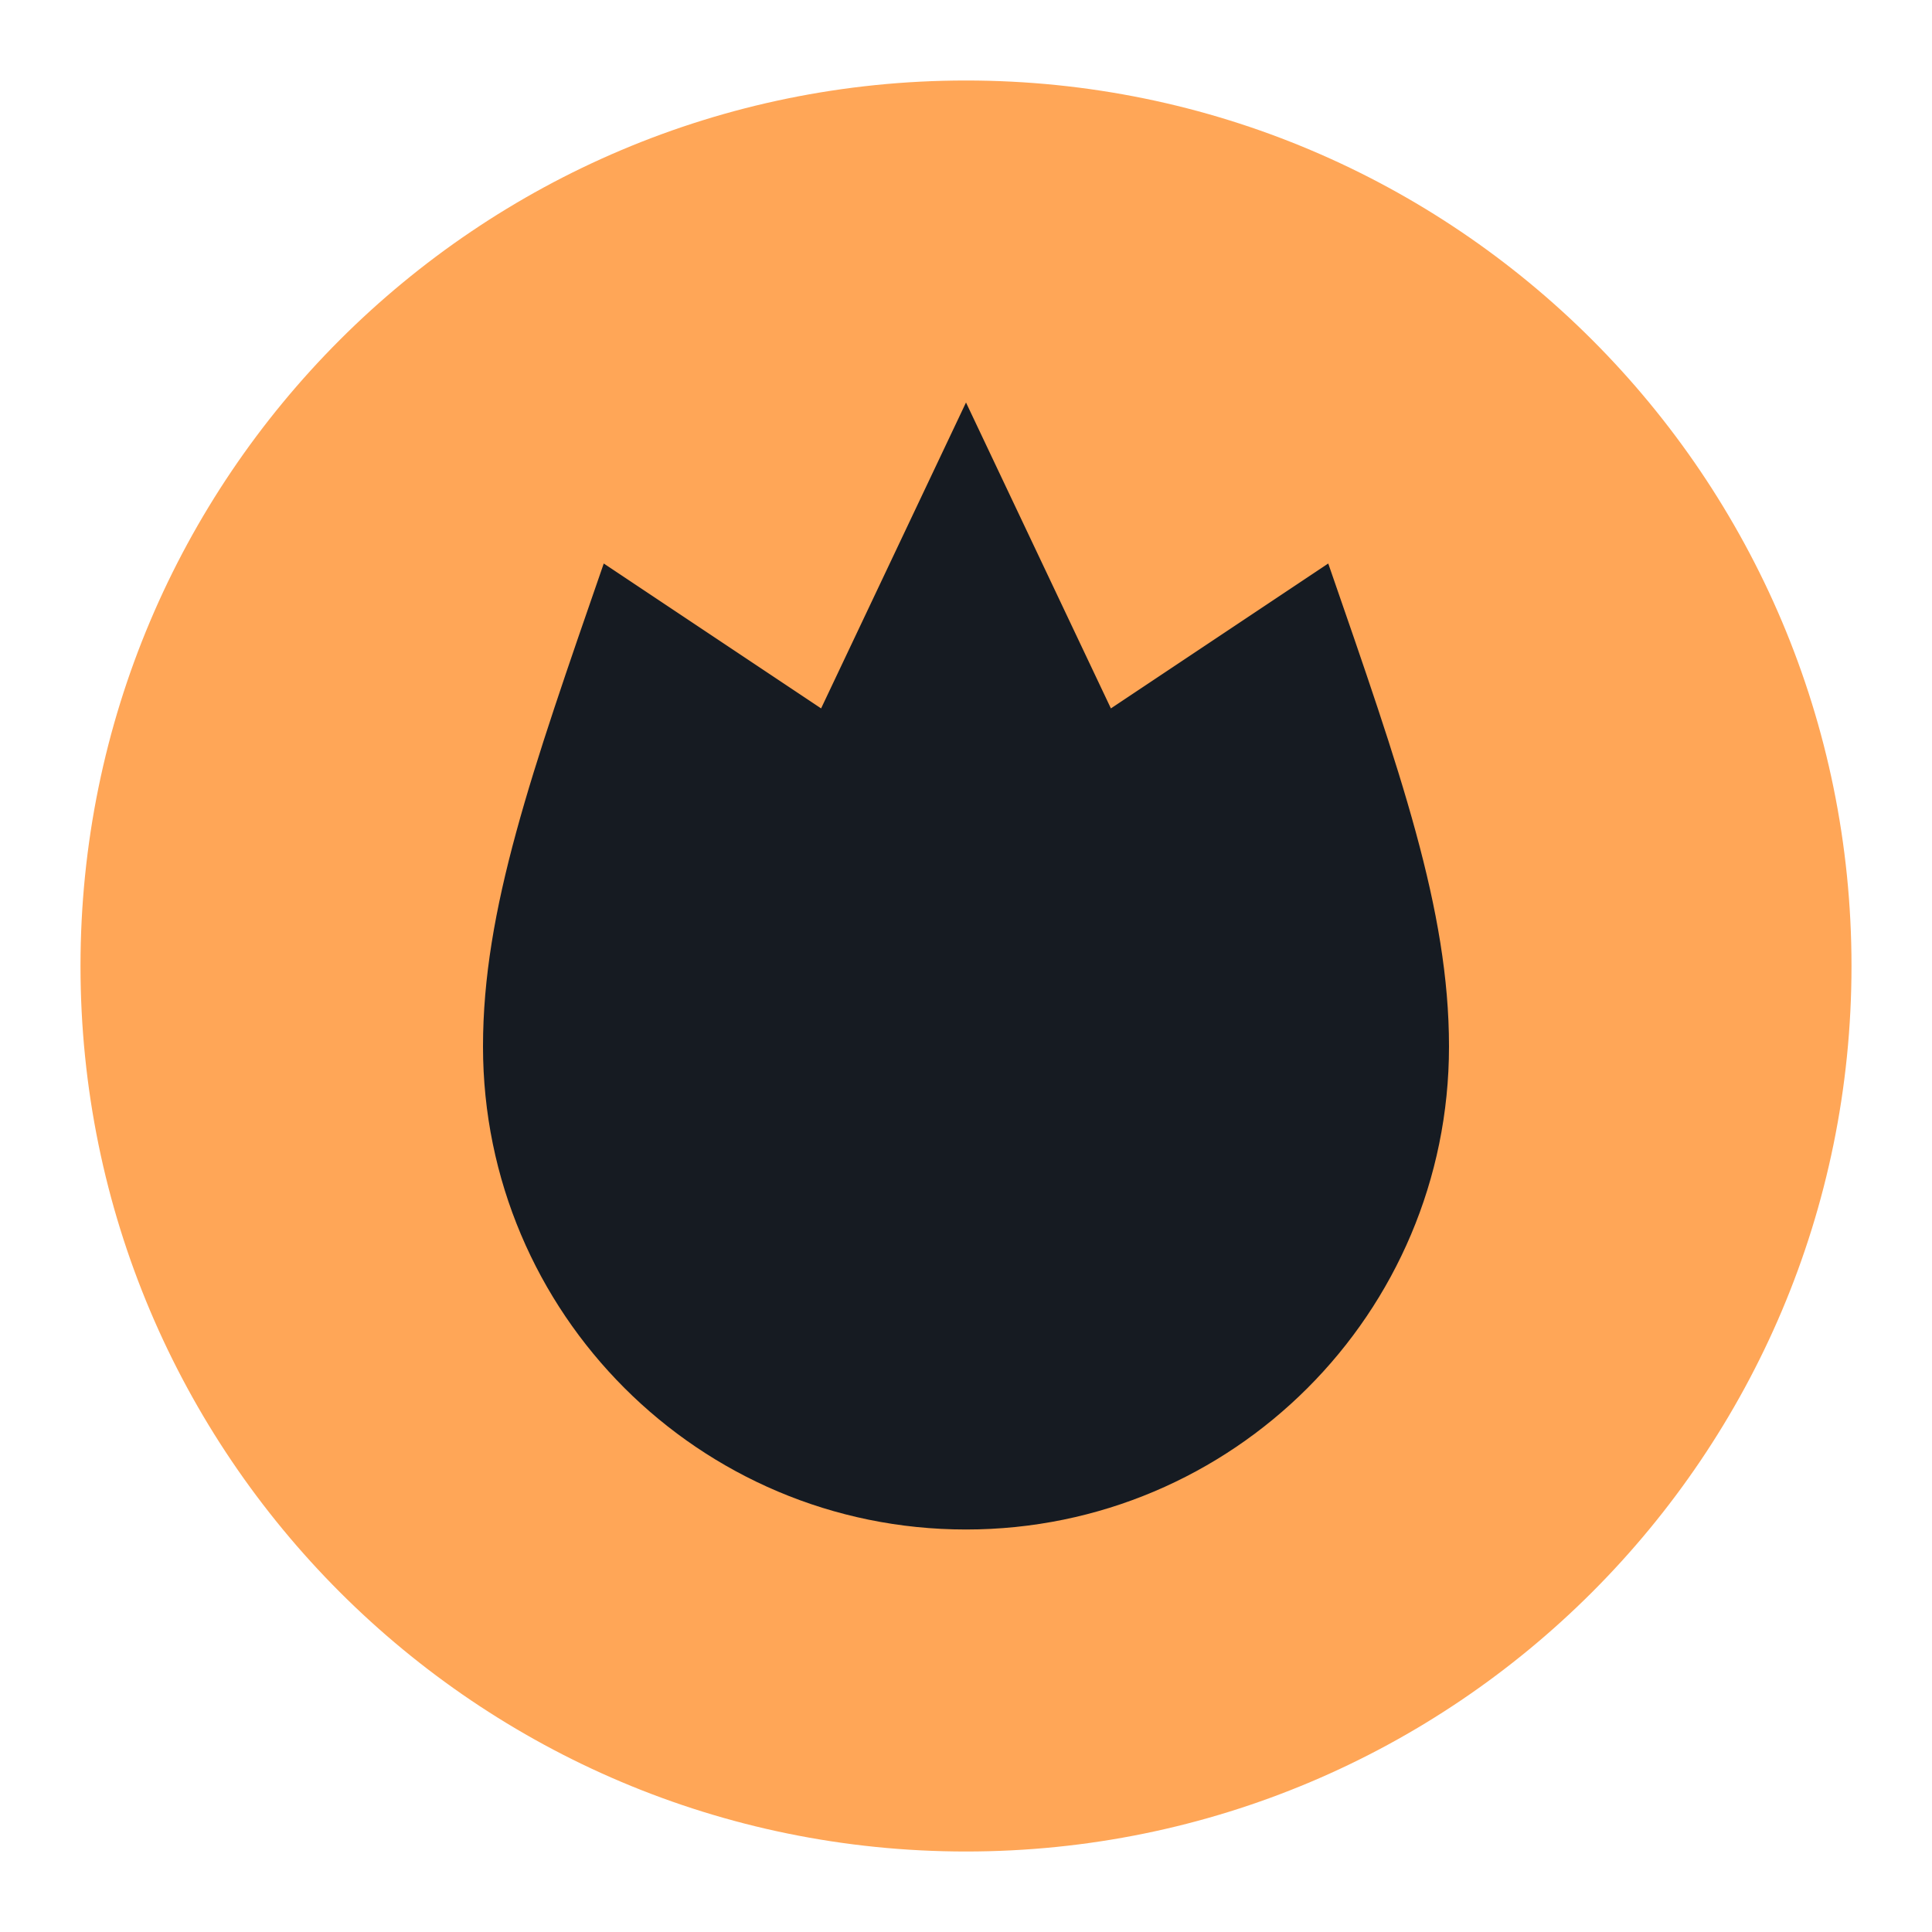
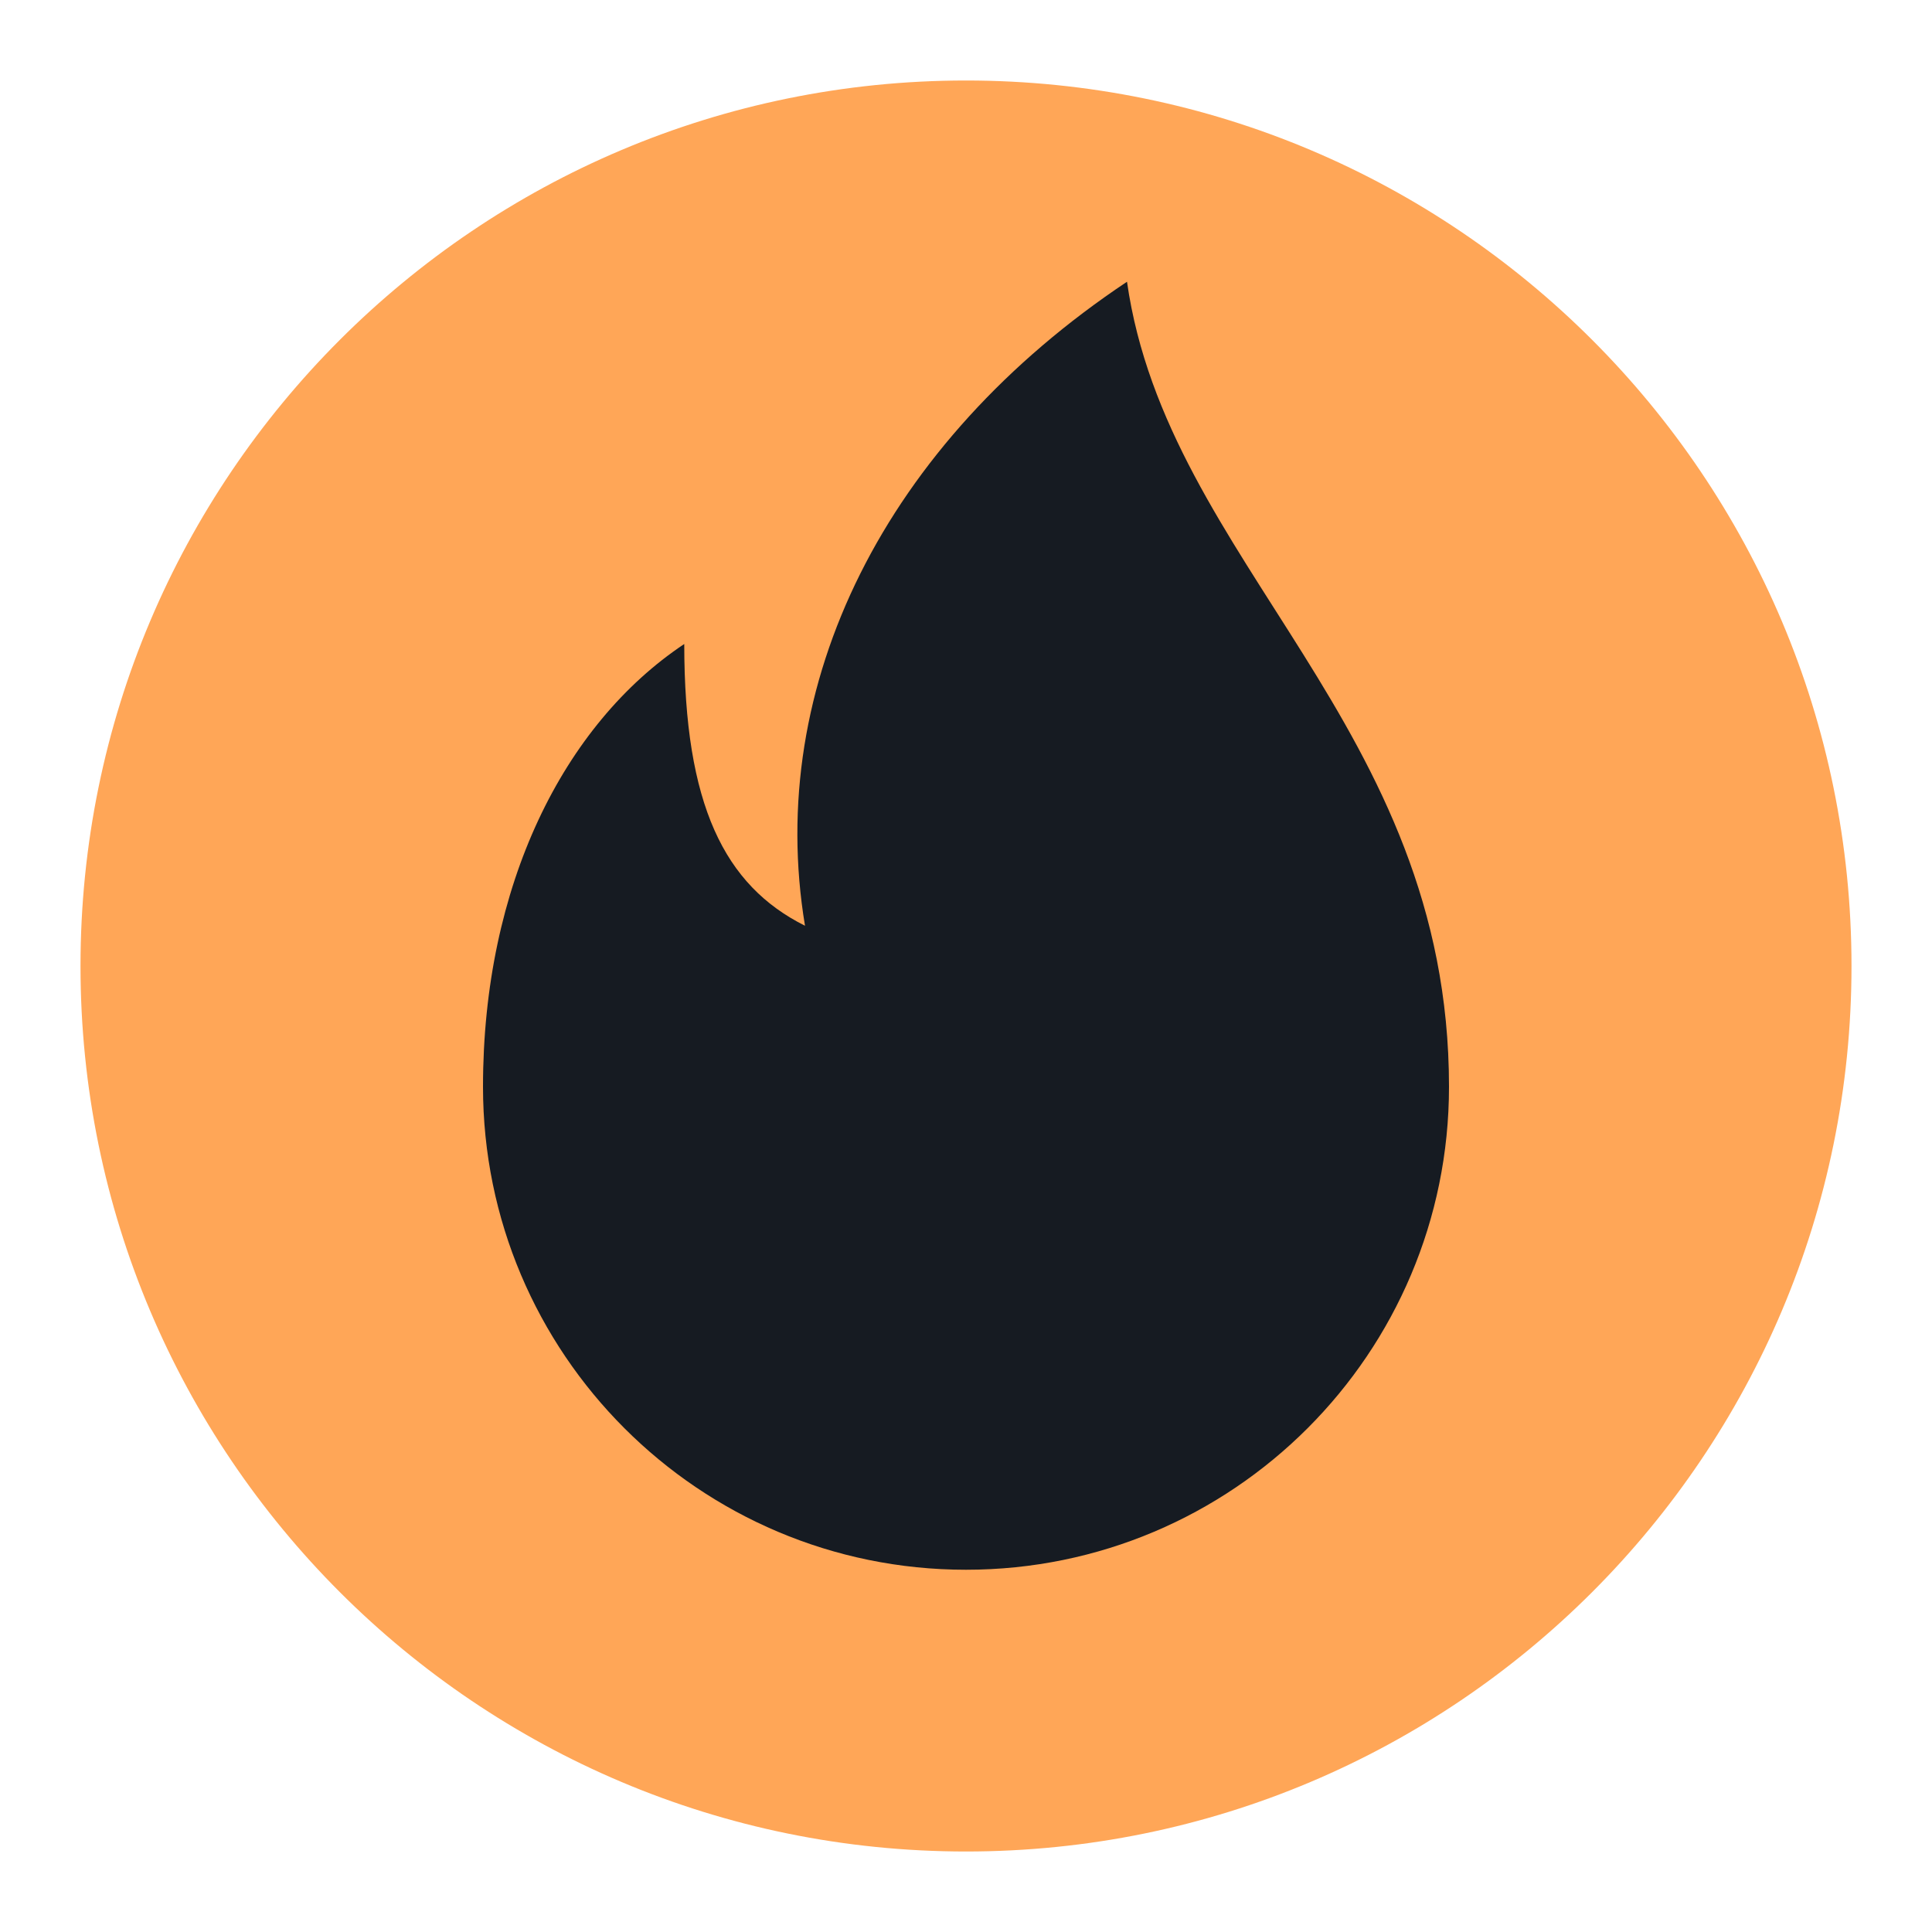
<svg xmlns="http://www.w3.org/2000/svg" viewBox="0 0 24 24" width="24" height="24">
  <circle cx="12" cy="12" r="11" fill="#ffa657" />
-   <path d="M12 5l1.8 3.8 2.7-1.8c.9 2.6 1.5 4.3 1.5 6a6 6 0 0 1-12 0c0-1.7.6-3.4 1.5-6l2.7 1.8z" fill="#161b22" />
+   <path d="M14 3.5c.5 3.5 4 5.5 4 10a6 6 0 0 1-12 0c0-2.5 1-4.5 2.5-5.5 0 2 .5 3 1.5 3.5-.5-3 1-6 4-8z" fill="#161b22" />
</svg>
